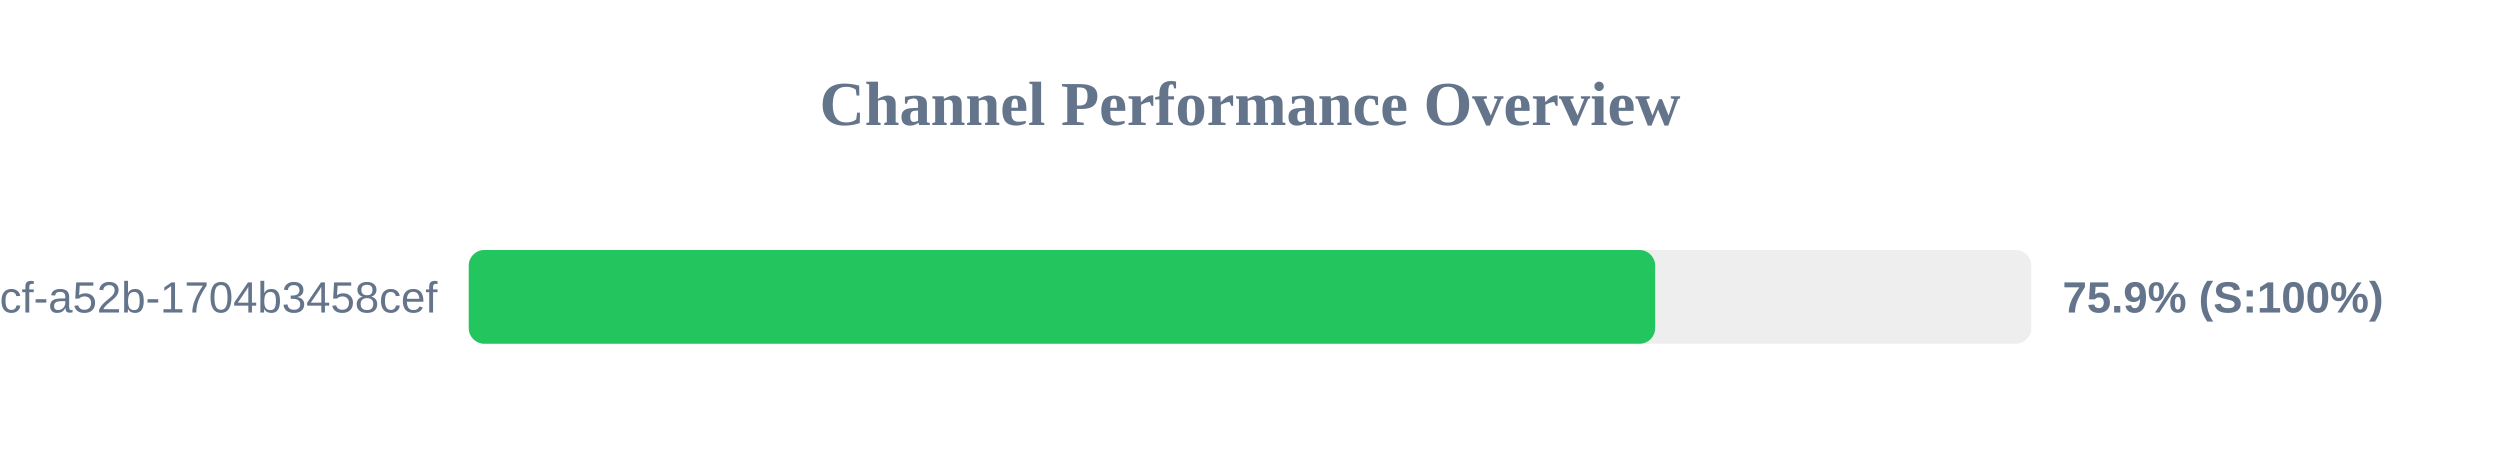
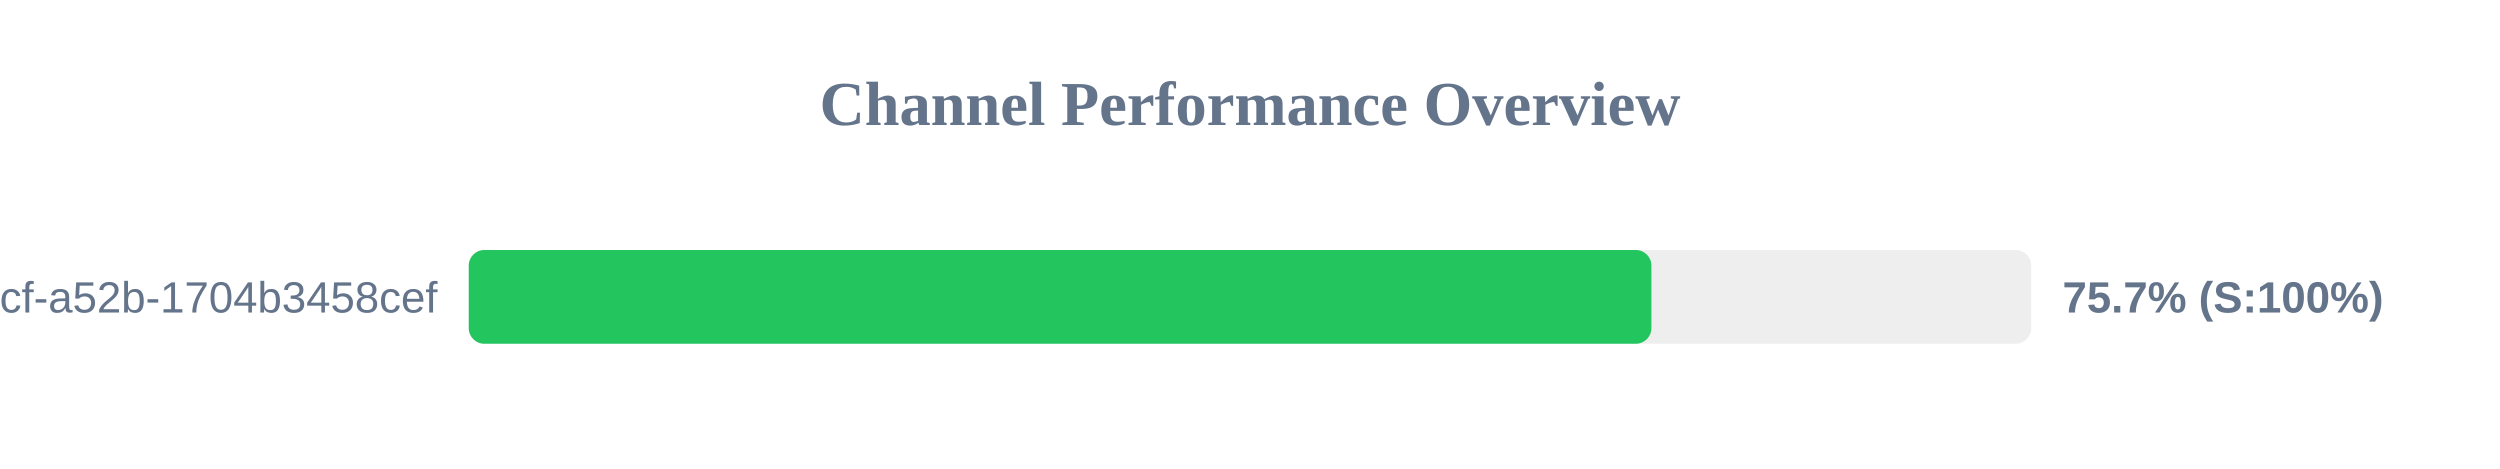
<svg xmlns="http://www.w3.org/2000/svg" width="800" height="150" version="1.1">
  <style>
        .row { font: 14px Arial; fill: #64748b; }
        .score { font: bold 14px Arial; fill: #64748b; }
    </style>
  <text x="400" y="40" text-anchor="middle" font-size="20px" font-weight="bold" fill="#64748b">Channel Performance Overview</text>
  <rect x="150" y="80" width="500" height="30" fill="#eee" rx="5" />
-   <rect x="150" y="80" width="379.65" height="30" fill="#22c55e" rx="5" />
+   <rect x="150" y="80" width="378.45" height="30" fill="#22c55e" rx="5" />
  <text x="140" y="100" text-anchor="end" class="row">?uuid=0cb527d9-6117-4bcf-a52b-1704b3458cef</text>
-   <text x="660" y="100" text-anchor="start" class="score">75.9% (S:100%)</text>
+   <text x="660" y="100" text-anchor="start" class="score">75.7% (S:100%)</text>
</svg>
